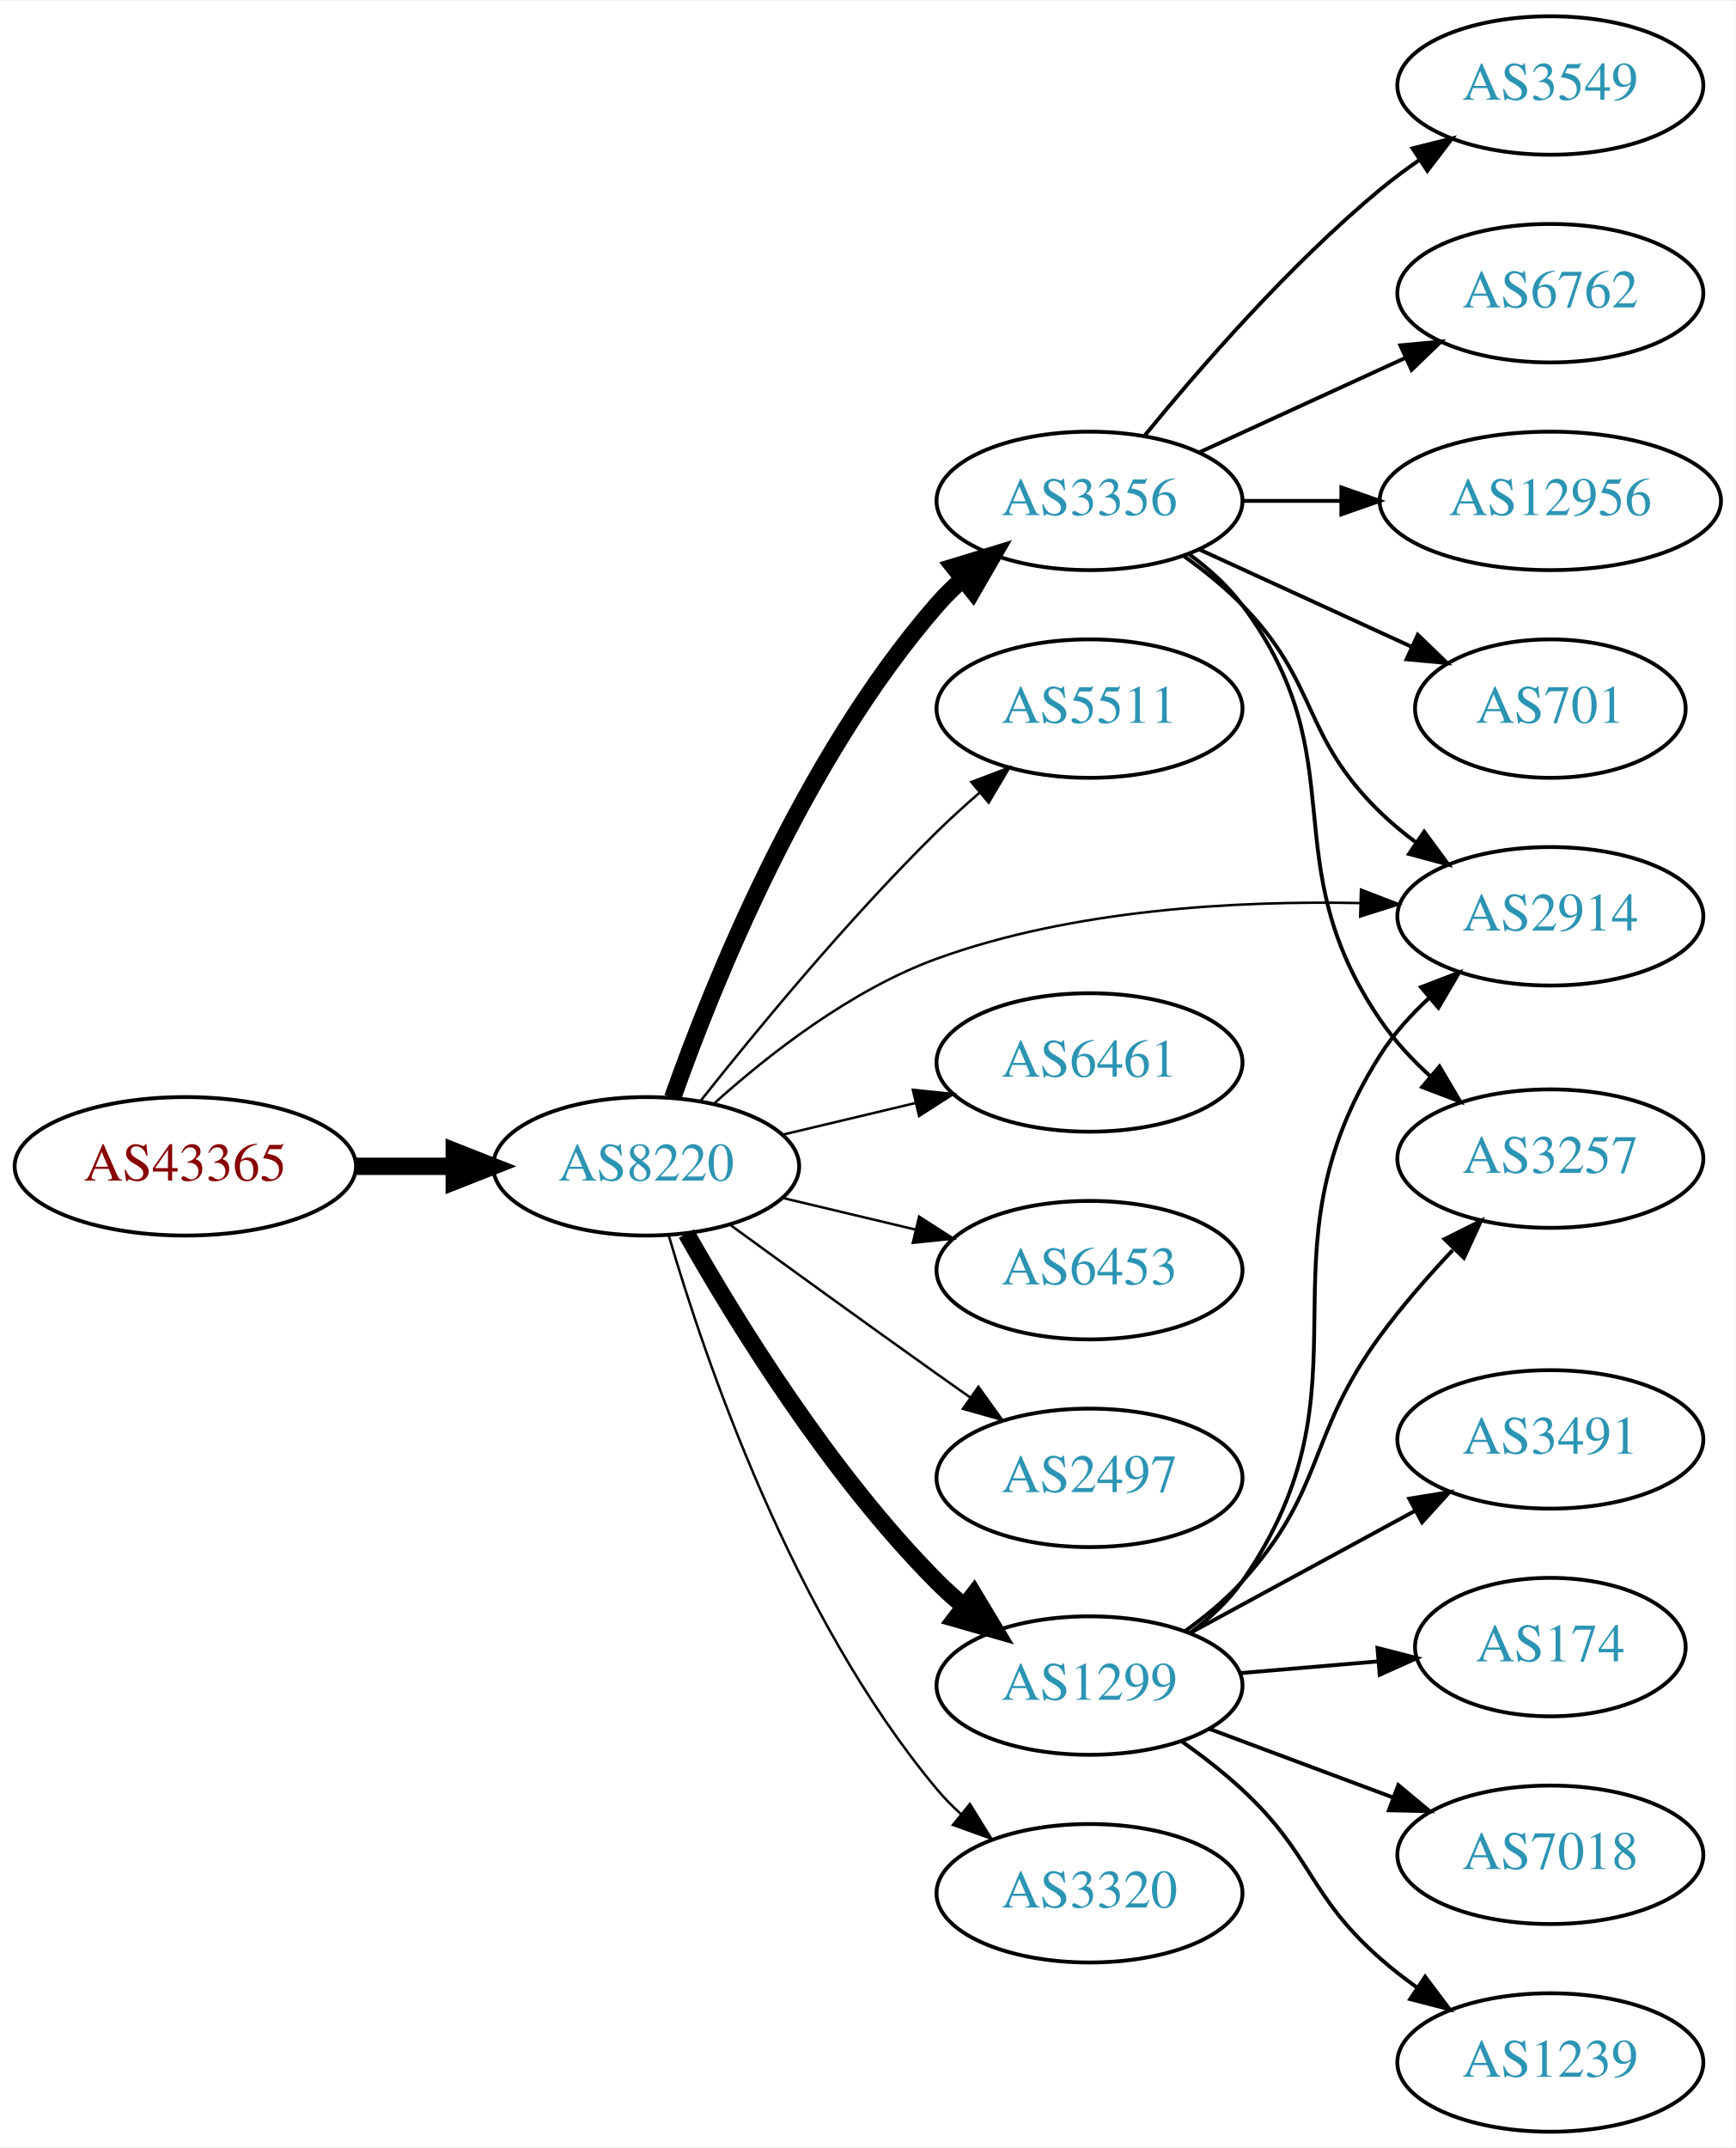
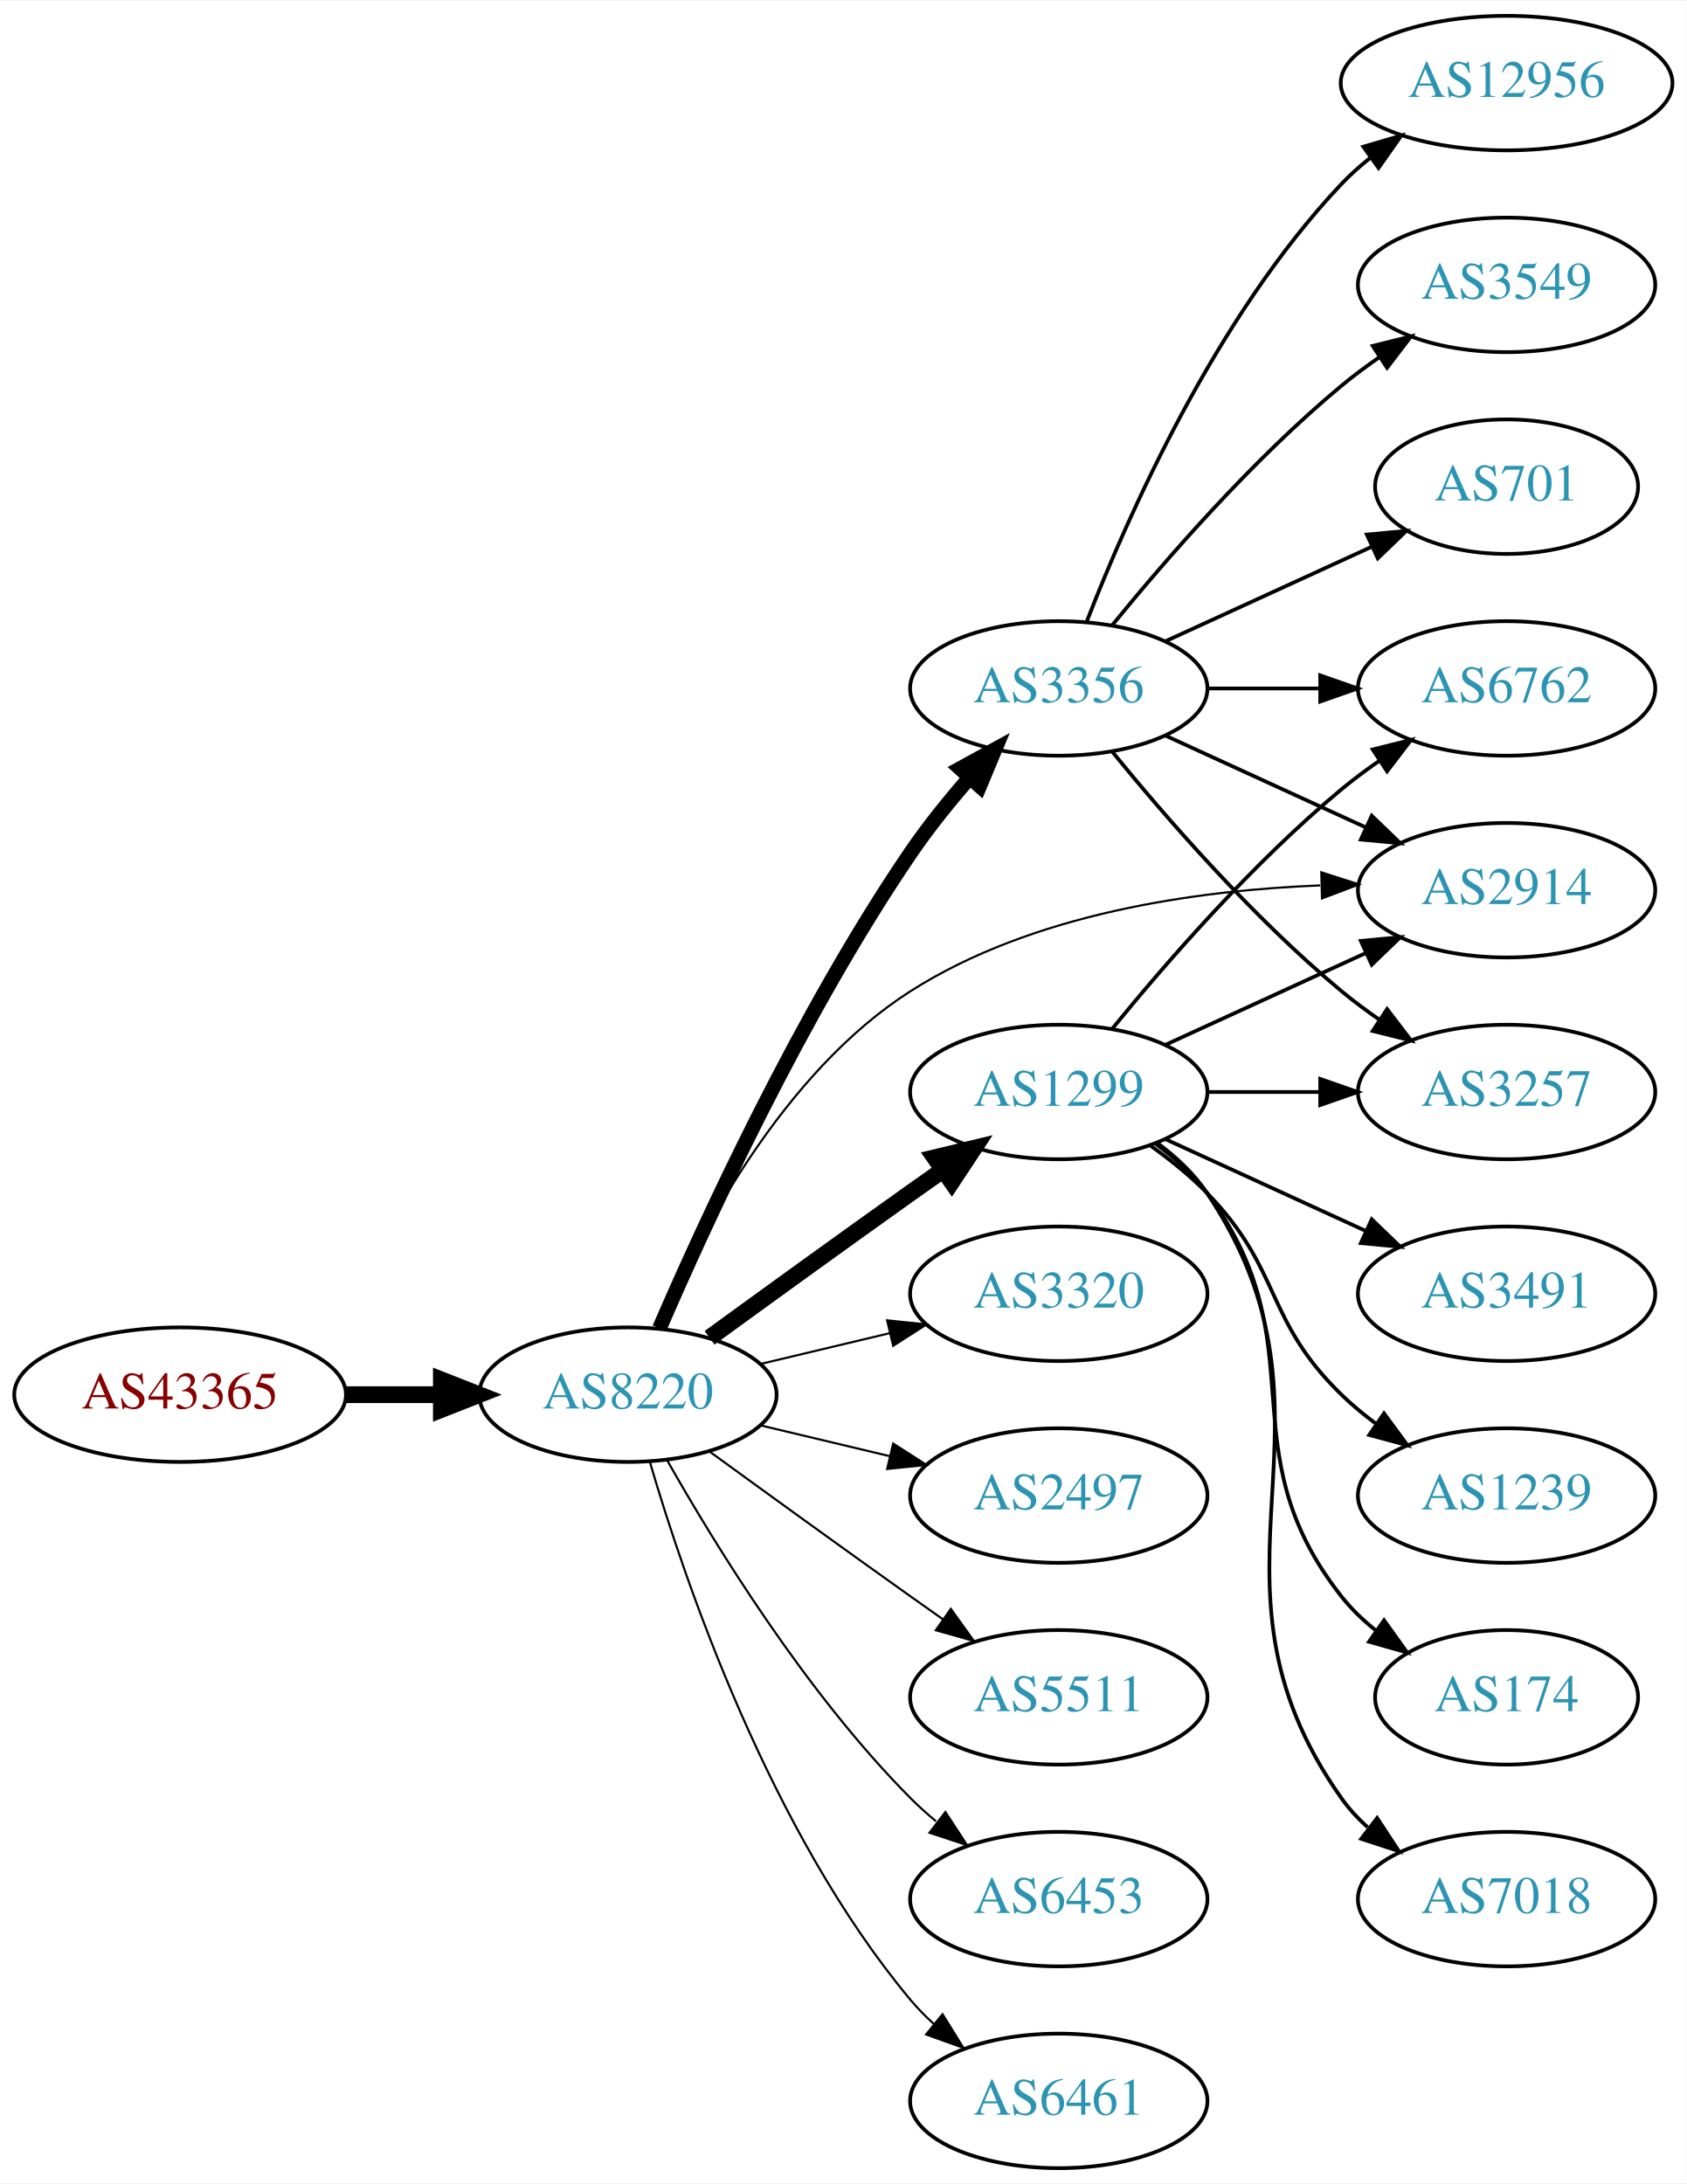
- <svg xmlns="http://www.w3.org/2000/svg" xmlns:xlink="http://www.w3.org/1999/xlink" width="451pt" height="558pt" viewBox="0.00 0.00 451.37 558.00">
-   <g id="graph0" class="graph" transform="scale(1 1) rotate(0) translate(4 554)">
-     <polygon fill="white" stroke="none" points="-4,4 -4,-554 447.37,-554 447.37,4 -4,4" />
+ <svg xmlns="http://www.w3.org/2000/svg" xmlns:xlink="http://www.w3.org/1999/xlink" width="451pt" height="584pt" viewBox="0.00 0.00 451.37 584.00">
+   <g id="graph0" class="graph" transform="scale(1 1) rotate(0) translate(4 580)">
+     <polygon fill="white" stroke="none" points="-4,4 -4,-580 447.37,-580 447.37,4 -4,4" />
    <g id="node1" class="node">
      <g id="a_node1">
        <a xlink:href="/asn/43365" xlink:title="AS43365 ~ Raiffeisen Centrobank AG [AT]">
-           <ellipse fill="#ffffff" stroke="black" cx="44.196" cy="-251" rx="44.393" ry="18" />
-           <text text-anchor="middle" x="44.196" y="-247.3" font-family="Times,serif" font-size="14.00" fill="#880000">AS43365</text>
+           <ellipse fill="#ffffff" stroke="black" cx="44.196" cy="-207" rx="44.393" ry="18" />
+           <text text-anchor="middle" x="44.196" y="-203.3" font-family="Times,serif" font-size="14.00" fill="#880000">AS43365</text>
        </a>
      </g>
    </g>
    <g id="node2" class="node">
      <g id="a_node2">
        <a xlink:href="/asn/8220" xlink:title="AS8220 ~ COLT [GB]">
-           <ellipse fill="#ffffff" stroke="black" cx="164.039" cy="-251" rx="39.794" ry="18" />
-           <text text-anchor="middle" x="164.039" y="-247.3" font-family="Times,serif" font-size="14.00" fill="#2c94b3">AS8220</text>
+           <ellipse fill="#ffffff" stroke="black" cx="164.039" cy="-207" rx="39.794" ry="18" />
+           <text text-anchor="middle" x="164.039" y="-203.3" font-family="Times,serif" font-size="14.00" fill="#2c94b3">AS8220</text>
        </a>
      </g>
    </g>
    <g id="edge1" class="edge">
-       <path fill="none" stroke="black" stroke-width="4.5" d="M88.407,-251C96.72,-251 105.482,-251 113.965,-251" />
-       <polygon fill="black" stroke="black" stroke-width="4.5" points="114.123,-254.938 124.123,-251 114.123,-247.063 114.123,-254.938" />
+       <path fill="none" stroke="black" stroke-width="4.5" d="M88.407,-207C96.72,-207 105.482,-207 113.965,-207" />
+       <polygon fill="black" stroke="black" stroke-width="4.5" points="114.123,-210.938 124.123,-207 114.123,-203.063 114.123,-210.938" />
    </g>
    <g id="node3" class="node">
      <g id="a_node3">
-         <a xlink:href="/asn/3356" xlink:title="AS3356 ~ Level 3 Parent, LLC [US]">
-           <ellipse fill="#ffffff" stroke="black" cx="279.332" cy="-424" rx="39.794" ry="18" />
-           <text text-anchor="middle" x="279.332" y="-420.3" font-family="Times,serif" font-size="14.00" fill="#2c94b3">AS3356</text>
+         <a xlink:href="/asn/1299" xlink:title="AS1299 ~ Telia Carrier [EU]">
+           <ellipse fill="#ffffff" stroke="black" cx="279.332" cy="-288" rx="39.794" ry="18" />
+           <text text-anchor="middle" x="279.332" y="-284.3" font-family="Times,serif" font-size="14.00" fill="#2c94b3">AS1299</text>
        </a>
      </g>
    </g>
    <g id="edge2" class="edge">
-       <path fill="none" stroke="black" stroke-width="4.5" d="M170.927,-268.824C181.255,-298.096 204.898,-357.08 239.685,-397 241.651,-399.256 243.844,-401.419 246.159,-403.468" />
-       <polygon fill="black" stroke="black" stroke-width="4.5" points="244.066,-406.835 254.345,-409.973 248.965,-400.669 244.066,-406.835" />
+       <path fill="none" stroke="black" stroke-width="4.5" d="M185.887,-222.222C200.821,-233.091 221.435,-248.025 239.685,-261 242.506,-263.005 245.449,-265.085 248.397,-267.159" />
+       <polygon fill="black" stroke="black" stroke-width="4.5" points="246.173,-270.409 256.621,-272.926 250.694,-263.961 246.173,-270.409" />
    </g>
    <g id="node4" class="node">
      <g id="a_node4">
-         <a xlink:href="/asn/5511" xlink:title="AS5511 ~ Orange S.A. [FR]">
-           <ellipse fill="#ffffff" stroke="black" cx="279.332" cy="-370" rx="39.794" ry="18" />
-           <text text-anchor="middle" x="279.332" y="-366.3" font-family="Times,serif" font-size="14.00" fill="#2c94b3">AS5511</text>
+         <a xlink:href="/asn/3356" xlink:title="AS3356 ~ Level 3 Parent, LLC [US]">
+           <ellipse fill="#ffffff" stroke="black" cx="279.332" cy="-396" rx="39.794" ry="18" />
+           <text text-anchor="middle" x="279.332" y="-392.3" font-family="Times,serif" font-size="14.00" fill="#2c94b3">AS3356</text>
        </a>
      </g>
    </g>
    <g id="edge3" class="edge">
-       <path fill="none" stroke="black" stroke-width="0.643" d="M178.274,-268.101C192.611,-286.21 216.546,-315.263 239.685,-338 243.153,-341.408 246.946,-344.85 250.757,-348.151" />
-       <polygon fill="black" stroke="black" stroke-width="0.643" points="248.601,-350.911 258.507,-354.67 253.107,-345.554 248.601,-350.911" />
+       <path fill="none" stroke="black" stroke-width="3.938" d="M172.47,-224.74C184.623,-252.875 210.352,-308.946 239.685,-352 244.354,-358.853 249.971,-365.806 255.458,-372.099" />
+       <polygon fill="black" stroke="black" stroke-width="3.938" points="252.968,-374.565 262.257,-379.66 258.173,-369.884 252.968,-374.565" />
    </g>
    <g id="node5" class="node">
      <g id="a_node5">
-         <a xlink:href="/asn/1299" xlink:title="AS1299 ~ Telia Carrier [EU]">
-           <ellipse fill="#ffffff" stroke="black" cx="279.332" cy="-116" rx="39.794" ry="18" />
-           <text text-anchor="middle" x="279.332" y="-112.3" font-family="Times,serif" font-size="14.00" fill="#2c94b3">AS1299</text>
+         <a xlink:href="/asn/3320" xlink:title="AS3320 ~ DTAG [DE]">
+           <ellipse fill="#ffffff" stroke="black" cx="279.332" cy="-234" rx="39.794" ry="18" />
+           <text text-anchor="middle" x="279.332" y="-230.3" font-family="Times,serif" font-size="14.00" fill="#2c94b3">AS3320</text>
        </a>
      </g>
    </g>
    <g id="edge4" class="edge">
-       <path fill="none" stroke="black" stroke-width="4.5" d="M174.498,-233.51C187.28,-210.904 211.712,-171.114 239.685,-143 241.796,-140.879 244.092,-138.812 246.477,-136.829" />
-       <polygon fill="black" stroke="black" stroke-width="4.5" points="249.259,-139.657 254.793,-130.444 244.463,-133.411 249.259,-139.657" />
+       <path fill="none" stroke="black" stroke-width="0.562" d="M199.646,-215.248C210.517,-217.838 222.671,-220.735 234.114,-223.462" />
+       <polygon fill="black" stroke="black" stroke-width="0.562" points="233.397,-226.889 243.936,-225.803 235.02,-220.08 233.397,-226.889" />
    </g>
    <g id="node6" class="node">
      <g id="a_node6">
-         <a xlink:href="/asn/6461" xlink:title="AS6461 ~ Zayo Bandwidth [US]">
-           <ellipse fill="#ffffff" stroke="black" cx="279.332" cy="-278" rx="39.794" ry="18" />
-           <text text-anchor="middle" x="279.332" y="-274.3" font-family="Times,serif" font-size="14.00" fill="#2c94b3">AS6461</text>
+         <a xlink:href="/asn/2914" xlink:title="AS2914 ~ NTT America, Inc. [US]">
+           <ellipse fill="#ffffff" stroke="black" cx="399.174" cy="-342" rx="39.794" ry="18" />
+           <text text-anchor="middle" x="399.174" y="-338.3" font-family="Times,serif" font-size="14.00" fill="#2c94b3">AS2914</text>
        </a>
      </g>
    </g>
    <g id="edge5" class="edge">
-       <path fill="none" stroke="black" stroke-width="0.643" d="M199.646,-259.248C210.517,-261.838 222.671,-264.735 234.114,-267.462" />
-       <polygon fill="black" stroke="black" stroke-width="0.643" points="233.397,-270.889 243.936,-269.803 235.02,-264.08 233.397,-270.889" />
+       <path fill="none" stroke="black" stroke-width="0.562" d="M172.076,-224.896C182.747,-249.5 205.471,-293.196 239.685,-315 272.288,-335.777 316.007,-341.975 349.269,-343.288" />
+       <polygon fill="black" stroke="black" stroke-width="0.562" points="349.587,-346.797 359.674,-343.555 349.767,-339.799 349.587,-346.797" />
    </g>
    <g id="node7" class="node">
      <g id="a_node7">
-         <a xlink:href="/asn/6453" xlink:title="AS6453 ~ TATA COMMUNICATIONS (AMERICA) INC [US]">
-           <ellipse fill="#ffffff" stroke="black" cx="279.332" cy="-224" rx="39.794" ry="18" />
-           <text text-anchor="middle" x="279.332" y="-220.3" font-family="Times,serif" font-size="14.00" fill="#2c94b3">AS6453</text>
+         <a xlink:href="/asn/2497" xlink:title="AS2497 ~ Internet Initiative Japan Inc. [JP]">
+           <ellipse fill="#ffffff" stroke="black" cx="279.332" cy="-180" rx="39.794" ry="18" />
+           <text text-anchor="middle" x="279.332" y="-176.3" font-family="Times,serif" font-size="14.00" fill="#2c94b3">AS2497</text>
        </a>
      </g>
    </g>
    <g id="edge6" class="edge">
-       <path fill="none" stroke="black" stroke-width="0.643" d="M199.646,-242.752C210.517,-240.162 222.671,-237.265 234.114,-234.538" />
-       <polygon fill="black" stroke="black" stroke-width="0.643" points="235.02,-237.92 243.936,-232.197 233.397,-231.111 235.02,-237.92" />
+       <path fill="none" stroke="black" stroke-width="0.562" d="M199.646,-198.752C210.517,-196.162 222.671,-193.265 234.114,-190.538" />
+       <polygon fill="black" stroke="black" stroke-width="0.562" points="235.02,-193.92 243.936,-188.197 233.397,-187.111 235.02,-193.92" />
    </g>
    <g id="node8" class="node">
      <g id="a_node8">
-         <a xlink:href="/asn/2497" xlink:title="AS2497 ~ Internet Initiative Japan Inc. [JP]">
-           <ellipse fill="#ffffff" stroke="black" cx="279.332" cy="-170" rx="39.794" ry="18" />
-           <text text-anchor="middle" x="279.332" y="-166.3" font-family="Times,serif" font-size="14.00" fill="#2c94b3">AS2497</text>
+         <a xlink:href="/asn/5511" xlink:title="AS5511 ~ Orange S.A. [FR]">
+           <ellipse fill="#ffffff" stroke="black" cx="279.332" cy="-126" rx="39.794" ry="18" />
+           <text text-anchor="middle" x="279.332" y="-122.3" font-family="Times,serif" font-size="14.00" fill="#2c94b3">AS5511</text>
        </a>
      </g>
    </g>
    <g id="edge7" class="edge">
-       <path fill="none" stroke="black" stroke-width="0.643" d="M185.887,-235.778C200.821,-224.909 221.435,-209.975 239.685,-197 242.506,-194.995 245.449,-192.915 248.397,-190.841" />
-       <polygon fill="black" stroke="black" stroke-width="0.643" points="250.443,-193.681 256.621,-185.074 246.424,-187.95 250.443,-193.681" />
+       <path fill="none" stroke="black" stroke-width="0.562" d="M185.887,-191.778C200.821,-180.909 221.435,-165.975 239.685,-153 242.506,-150.995 245.449,-148.915 248.397,-146.841" />
+       <polygon fill="black" stroke="black" stroke-width="0.562" points="250.443,-149.681 256.621,-141.074 246.424,-143.95 250.443,-149.681" />
    </g>
    <g id="node9" class="node">
      <g id="a_node9">
-         <a xlink:href="/asn/2914" xlink:title="AS2914 ~ NTT America, Inc. [US]">
-           <ellipse fill="#ffffff" stroke="black" cx="399.174" cy="-316" rx="39.794" ry="18" />
-           <text text-anchor="middle" x="399.174" y="-312.3" font-family="Times,serif" font-size="14.00" fill="#2c94b3">AS2914</text>
+         <a xlink:href="/asn/6453" xlink:title="AS6453 ~ TATA COMMUNICATIONS (AMERICA) INC [US]">
+           <ellipse fill="#ffffff" stroke="black" cx="279.332" cy="-72" rx="39.794" ry="18" />
+           <text text-anchor="middle" x="279.332" y="-68.3" font-family="Times,serif" font-size="14.00" fill="#2c94b3">AS6453</text>
        </a>
      </g>
    </g>
    <g id="edge8" class="edge">
-       <path fill="none" stroke="black" stroke-width="0.643" d="M181.517,-267.158C195.668,-279.917 217.279,-296.878 239.685,-305 275.016,-317.808 317.635,-320.098 349.775,-319.438" />
-       <polygon fill="black" stroke="black" stroke-width="0.643" points="349.932,-322.935 359.82,-319.13 349.717,-315.939 349.932,-322.935" />
+       <path fill="none" stroke="black" stroke-width="0.562" d="M174.498,-189.51C187.28,-166.904 211.712,-127.114 239.685,-99 241.796,-96.879 244.092,-94.812 246.477,-92.829" />
+       <polygon fill="black" stroke="black" stroke-width="0.562" points="248.993,-95.31 254.793,-86.444 244.73,-89.758 248.993,-95.31" />
    </g>
    <g id="node10" class="node">
      <g id="a_node10">
-         <a xlink:href="/asn/3320" xlink:title="AS3320 ~ DTAG [DE]">
-           <ellipse fill="#ffffff" stroke="black" cx="279.332" cy="-62" rx="39.794" ry="18" />
-           <text text-anchor="middle" x="279.332" y="-58.3" font-family="Times,serif" font-size="14.00" fill="#2c94b3">AS3320</text>
+         <a xlink:href="/asn/6461" xlink:title="AS6461 ~ Zayo Bandwidth [US]">
+           <ellipse fill="#ffffff" stroke="black" cx="279.332" cy="-18" rx="39.794" ry="18" />
+           <text text-anchor="middle" x="279.332" y="-14.3" font-family="Times,serif" font-size="14.00" fill="#2c94b3">AS6461</text>
        </a>
      </g>
    </g>
    <g id="edge9" class="edge">
-       <path fill="none" stroke="black" stroke-width="0.643" d="M169.913,-232.998C179.227,-201.156 202.043,-134.019 239.685,-89 241.555,-86.763 243.654,-84.626 245.88,-82.604" />
-       <polygon fill="black" stroke="black" stroke-width="0.643" points="248.227,-85.207 253.799,-76.196 243.823,-79.766 248.227,-85.207" />
+       <path fill="none" stroke="black" stroke-width="0.562" d="M169.913,-188.998C179.227,-157.156 202.043,-90.019 239.685,-45 241.555,-42.763 243.654,-40.626 245.88,-38.604" />
+       <polygon fill="black" stroke="black" stroke-width="0.562" points="248.227,-41.208 253.799,-32.196 243.823,-35.766 248.227,-41.208" />
    </g>
    <g id="edge15" class="edge">
-       <path fill="none" stroke="black" d="M303.926,-409.611C309.182,-405.852 314.513,-401.563 318.978,-397 339.151,-376.383 334.285,-363.094 354.978,-343 357.823,-340.237 360.997,-337.614 364.297,-335.166" />
-       <polygon fill="black" stroke="black" points="366.363,-337.994 372.645,-329.462 362.414,-332.214 366.363,-337.994" />
+       <path fill="none" stroke="black" d="M307.96,-300.661C323.917,-307.973 344.188,-317.261 361.471,-325.181" />
+       <polygon fill="black" stroke="black" points="360.169,-328.435 370.718,-329.419 363.085,-322.071 360.169,-328.435" />
    </g>
    <g id="node11" class="node">
      <g id="a_node11">
-         <a xlink:href="/asn/12956" xlink:title="AS12956 ~ TELXIUS [ES]">
-           <ellipse fill="#ffffff" stroke="black" cx="399.174" cy="-424" rx="44.393" ry="18" />
-           <text text-anchor="middle" x="399.174" y="-420.3" font-family="Times,serif" font-size="14.00" fill="#2c94b3">AS12956</text>
-         </a>
-       </g>
-     </g>
-     <g id="edge10" class="edge">
-       <path fill="none" stroke="black" d="M319.244,-424C327.347,-424 336.022,-424 344.548,-424" />
-       <polygon fill="black" stroke="black" points="344.826,-427.5 354.826,-424 344.826,-420.5 344.826,-427.5" />
-     </g>
-     <g id="node12" class="node">
-       <g id="a_node12">
-         <a xlink:href="/asn/3257" xlink:title="AS3257 ~ GTT [DE]">
-           <ellipse fill="#ffffff" stroke="black" cx="399.174" cy="-253" rx="39.794" ry="18" />
-           <text text-anchor="middle" x="399.174" y="-249.3" font-family="Times,serif" font-size="14.00" fill="#2c94b3">AS3257</text>
-         </a>
-       </g>
-     </g>
-     <g id="edge11" class="edge">
-       <path fill="none" stroke="black" d="M305.262,-410.118C310.338,-406.389 315.256,-401.984 318.978,-397 349.249,-356.458 326.456,-330.791 354.978,-289 358.59,-283.708 363.188,-278.764 368.03,-274.337" />
-       <polygon fill="black" stroke="black" points="370.353,-276.956 375.733,-267.829 365.835,-271.609 370.353,-276.956" />
-     </g>
-     <g id="node13" class="node">
-       <g id="a_node13">
-         <a xlink:href="/asn/701" xlink:title="AS701 ~ UUNET [US]">
-           <ellipse fill="#ffffff" stroke="black" cx="399.174" cy="-370" rx="35.194" ry="18" />
-           <text text-anchor="middle" x="399.174" y="-366.3" font-family="Times,serif" font-size="14.00" fill="#2c94b3">AS701</text>
-         </a>
-       </g>
-     </g>
-     <g id="edge12" class="edge">
-       <path fill="none" stroke="black" d="M307.96,-411.339C324.377,-403.817 345.358,-394.202 362.955,-386.139" />
-       <polygon fill="black" stroke="black" points="364.7,-389.189 372.332,-381.842 361.783,-382.826 364.7,-389.189" />
-     </g>
-     <g id="node14" class="node">
-       <g id="a_node14">
-         <a xlink:href="/asn/3549" xlink:title="AS3549 ~ Level 3 Parent, LLC [US]">
-           <ellipse fill="#ffffff" stroke="black" cx="399.174" cy="-532" rx="39.794" ry="18" />
-           <text text-anchor="middle" x="399.174" y="-528.3" font-family="Times,serif" font-size="14.00" fill="#2c94b3">AS3549</text>
-         </a>
-       </g>
-     </g>
-     <g id="edge13" class="edge">
-       <path fill="none" stroke="black" d="M293.751,-441.065C307.865,-458.375 331.28,-485.345 354.978,-505 358.194,-507.668 361.695,-510.27 365.265,-512.741" />
-       <polygon fill="black" stroke="black" points="363.343,-515.666 373.622,-518.236 367.189,-509.817 363.343,-515.666" />
-     </g>
-     <g id="node15" class="node">
-       <g id="a_node15">
-         <a xlink:href="/asn/6762" xlink:title="AS6762 ~ TELECOM ITALIA SPARKLE S.p.A. [IT]">
-           <ellipse fill="#ffffff" stroke="black" cx="399.174" cy="-478" rx="39.794" ry="18" />
-           <text text-anchor="middle" x="399.174" y="-474.3" font-family="Times,serif" font-size="14.00" fill="#2c94b3">AS6762</text>
-         </a>
-       </g>
-     </g>
-     <g id="edge14" class="edge">
-       <path fill="none" stroke="black" d="M307.96,-436.661C323.917,-443.973 344.188,-453.261 361.471,-461.181" />
-       <polygon fill="black" stroke="black" points="360.169,-464.435 370.718,-465.419 363.085,-458.071 360.169,-464.435" />
-     </g>
-     <g id="edge16" class="edge">
-       <path fill="none" stroke="black" d="M305.505,-129.707C310.568,-133.445 315.42,-137.898 318.978,-143 354.991,-194.639 321.191,-226.878 354.978,-280 358.416,-285.406 362.93,-290.406 367.743,-294.853" />
-       <polygon fill="black" stroke="black" points="365.544,-297.577 375.439,-301.364 370.066,-292.233 365.544,-297.577" />
-     </g>
-     <g id="edge17" class="edge">
-       <path fill="none" stroke="black" d="M304.18,-130.149C309.426,-133.918 314.689,-138.271 318.978,-143 340.904,-167.173 335.667,-180.691 354.978,-207 360.569,-214.617 367.296,-222.323 373.759,-229.194" />
-       <polygon fill="black" stroke="black" points="371.67,-232.068 381.14,-236.82 376.7,-227.2 371.67,-232.068" />
-     </g>
-     <g id="node16" class="node">
-       <g id="a_node16">
-         <a xlink:href="/asn/3491" xlink:title="AS3491 ~ PCCW Global, Inc. [US]">
-           <ellipse fill="#ffffff" stroke="black" cx="399.174" cy="-180" rx="39.794" ry="18" />
-           <text text-anchor="middle" x="399.174" y="-176.3" font-family="Times,serif" font-size="14.00" fill="#2c94b3">AS3491</text>
-         </a>
-       </g>
-     </g>
-     <g id="edge18" class="edge">
-       <path fill="none" stroke="black" d="M305.612,-129.73C322.699,-139.009 345.462,-151.372 364.138,-161.515" />
-       <polygon fill="black" stroke="black" points="362.478,-164.596 372.936,-166.293 365.819,-158.445 362.478,-164.596" />
-     </g>
-     <g id="node17" class="node">
-       <g id="a_node17">
        <a xlink:href="/asn/174" xlink:title="AS174 ~ Cogent Communications [US]">
          <ellipse fill="#ffffff" stroke="black" cx="399.174" cy="-126" rx="35.194" ry="18" />
          <text text-anchor="middle" x="399.174" y="-122.3" font-family="Times,serif" font-size="14.00" fill="#2c94b3">AS174</text>
        </a>
      </g>
    </g>
-     <g id="edge19" class="edge">
-       <path fill="none" stroke="black" d="M318.592,-119.247C330.027,-120.217 342.651,-121.288 354.411,-122.286" />
-       <polygon fill="black" stroke="black" points="354.212,-125.782 364.472,-123.14 354.804,-118.807 354.212,-125.782" />
-     </g>
-     <g id="node18" class="node">
-       <g id="a_node18">
+     <g id="edge10" class="edge">
+       <path fill="none" stroke="black" d="M305.262,-274.118C310.338,-270.389 315.256,-265.984 318.978,-261 349.249,-220.458 323.679,-192.754 354.978,-153 357.625,-149.639 360.813,-146.583 364.245,-143.839" />
+       <polygon fill="black" stroke="black" points="366.383,-146.614 372.552,-138 362.358,-140.887 366.383,-146.614" />
+     </g>
+     <g id="node12" class="node">
+       <g id="a_node12">
+         <a xlink:href="/asn/6762" xlink:title="AS6762 ~ TELECOM ITALIA SPARKLE S.p.A. [IT]">
+           <ellipse fill="#ffffff" stroke="black" cx="399.174" cy="-396" rx="39.794" ry="18" />
+           <text text-anchor="middle" x="399.174" y="-392.3" font-family="Times,serif" font-size="14.00" fill="#2c94b3">AS6762</text>
+         </a>
+       </g>
+     </g>
+     <g id="edge11" class="edge">
+       <path fill="none" stroke="black" d="M293.751,-305.065C307.865,-322.375 331.28,-349.345 354.978,-369 358.194,-371.668 361.695,-374.27 365.265,-376.741" />
+       <polygon fill="black" stroke="black" points="363.343,-379.666 373.622,-382.236 367.189,-373.817 363.343,-379.666" />
+     </g>
+     <g id="node13" class="node">
+       <g id="a_node13">
+         <a xlink:href="/asn/3257" xlink:title="AS3257 ~ GTT [DE]">
+           <ellipse fill="#ffffff" stroke="black" cx="399.174" cy="-288" rx="39.794" ry="18" />
+           <text text-anchor="middle" x="399.174" y="-284.3" font-family="Times,serif" font-size="14.00" fill="#2c94b3">AS3257</text>
+         </a>
+       </g>
+     </g>
+     <g id="edge12" class="edge">
+       <path fill="none" stroke="black" d="M319.244,-288C328.798,-288 339.147,-288 349.11,-288" />
+       <polygon fill="black" stroke="black" points="349.302,-291.5 359.302,-288 349.302,-284.5 349.302,-291.5" />
+     </g>
+     <g id="node14" class="node">
+       <g id="a_node14">
        <a xlink:href="/asn/7018" xlink:title="AS7018 ~ AT&amp;T Services, Inc. [US]">
          <ellipse fill="#ffffff" stroke="black" cx="399.174" cy="-72" rx="39.794" ry="18" />
          <text text-anchor="middle" x="399.174" y="-68.3" font-family="Times,serif" font-size="14.00" fill="#2c94b3">AS7018</text>
        </a>
      </g>
    </g>
+     <g id="edge13" class="edge">
+       <path fill="none" stroke="black" d="M305.651,-274.393C310.707,-270.649 315.518,-266.169 318.978,-261 360.003,-199.706 312.399,-159.225 354.978,-99 356.969,-96.184 359.356,-93.599 361.972,-91.24" />
+       <polygon fill="black" stroke="black" points="364.525,-93.694 370.34,-84.838 360.271,-88.135 364.525,-93.694" />
+     </g>
+     <g id="node15" class="node">
+       <g id="a_node15">
+         <a xlink:href="/asn/3491" xlink:title="AS3491 ~ PCCW Global, Inc. [US]">
+           <ellipse fill="#ffffff" stroke="black" cx="399.174" cy="-234" rx="39.794" ry="18" />
+           <text text-anchor="middle" x="399.174" y="-230.3" font-family="Times,serif" font-size="14.00" fill="#2c94b3">AS3491</text>
+         </a>
+       </g>
+     </g>
+     <g id="edge14" class="edge">
+       <path fill="none" stroke="black" d="M307.96,-275.339C323.917,-268.027 344.188,-258.739 361.471,-250.819" />
+       <polygon fill="black" stroke="black" points="363.085,-253.929 370.718,-246.581 360.169,-247.565 363.085,-253.929" />
+     </g>
+     <g id="node16" class="node">
+       <g id="a_node16">
+         <a xlink:href="/asn/1239" xlink:title="AS1239 ~ Sprint [US]">
+           <ellipse fill="#ffffff" stroke="black" cx="399.174" cy="-180" rx="39.794" ry="18" />
+           <text text-anchor="middle" x="399.174" y="-176.3" font-family="Times,serif" font-size="14.00" fill="#2c94b3">AS1239</text>
+         </a>
+       </g>
+     </g>
+     <g id="edge16" class="edge">
+       <path fill="none" stroke="black" d="M303.926,-273.611C309.182,-269.852 314.513,-265.563 318.978,-261 339.151,-240.383 334.285,-227.094 354.978,-207 357.823,-204.237 360.997,-201.614 364.297,-199.166" />
+       <polygon fill="black" stroke="black" points="366.363,-201.994 372.645,-193.462 362.414,-196.214 366.363,-201.994" />
+     </g>
+     <g id="edge17" class="edge">
+       <path fill="none" stroke="black" d="M307.96,-383.339C323.917,-376.027 344.188,-366.739 361.471,-358.819" />
+       <polygon fill="black" stroke="black" points="363.085,-361.929 370.718,-354.581 360.169,-355.565 363.085,-361.929" />
+     </g>
+     <g id="edge22" class="edge">
+       <path fill="none" stroke="black" d="M319.244,-396C328.798,-396 339.147,-396 349.11,-396" />
+       <polygon fill="black" stroke="black" points="349.302,-399.5 359.302,-396 349.302,-392.5 349.302,-399.5" />
+     </g>
+     <g id="edge18" class="edge">
+       <path fill="none" stroke="black" d="M293.751,-378.935C307.865,-361.625 331.28,-334.655 354.978,-315 358.194,-312.332 361.695,-309.73 365.265,-307.259" />
+       <polygon fill="black" stroke="black" points="367.189,-310.183 373.622,-301.764 363.343,-304.334 367.189,-310.183" />
+     </g>
+     <g id="node17" class="node">
+       <g id="a_node17">
+         <a xlink:href="/asn/3549" xlink:title="AS3549 ~ Level 3 Parent, LLC [US]">
+           <ellipse fill="#ffffff" stroke="black" cx="399.174" cy="-504" rx="39.794" ry="18" />
+           <text text-anchor="middle" x="399.174" y="-500.3" font-family="Times,serif" font-size="14.00" fill="#2c94b3">AS3549</text>
+         </a>
+       </g>
+     </g>
+     <g id="edge19" class="edge">
+       <path fill="none" stroke="black" d="M293.751,-413.065C307.865,-430.375 331.28,-457.345 354.978,-477 358.194,-479.668 361.695,-482.27 365.265,-484.741" />
+       <polygon fill="black" stroke="black" points="363.343,-487.666 373.622,-490.236 367.189,-481.817 363.343,-487.666" />
+     </g>
+     <g id="node18" class="node">
+       <g id="a_node18">
+         <a xlink:href="/asn/701" xlink:title="AS701 ~ UUNET [US]">
+           <ellipse fill="#ffffff" stroke="black" cx="399.174" cy="-450" rx="35.194" ry="18" />
+           <text text-anchor="middle" x="399.174" y="-446.3" font-family="Times,serif" font-size="14.00" fill="#2c94b3">AS701</text>
+         </a>
+       </g>
+     </g>
    <g id="edge20" class="edge">
-       <path fill="none" stroke="black" d="M310.373,-104.783C324.943,-99.343 342.642,-92.735 358.322,-86.88" />
-       <polygon fill="black" stroke="black" points="359.634,-90.126 367.778,-83.349 357.185,-83.569 359.634,-90.126" />
+       <path fill="none" stroke="black" d="M307.96,-408.661C324.377,-416.183 345.358,-425.798 362.955,-433.861" />
+       <polygon fill="black" stroke="black" points="361.783,-437.174 372.332,-438.158 364.7,-430.811 361.783,-437.174" />
    </g>
    <g id="node19" class="node">
      <g id="a_node19">
-         <a xlink:href="/asn/1239" xlink:title="AS1239 ~ Sprint [US]">
-           <ellipse fill="#ffffff" stroke="black" cx="399.174" cy="-18" rx="39.794" ry="18" />
-           <text text-anchor="middle" x="399.174" y="-14.3" font-family="Times,serif" font-size="14.00" fill="#2c94b3">AS1239</text>
+         <a xlink:href="/asn/12956" xlink:title="AS12956 ~ TELXIUS [ES]">
+           <ellipse fill="#ffffff" stroke="black" cx="399.174" cy="-558" rx="44.393" ry="18" />
+           <text text-anchor="middle" x="399.174" y="-554.3" font-family="Times,serif" font-size="14.00" fill="#2c94b3">AS12956</text>
        </a>
      </g>
    </g>
    <g id="edge21" class="edge">
-       <path fill="none" stroke="black" d="M303.205,-101.573C308.601,-97.757 314.176,-93.451 318.978,-89 337.51,-71.824 336.013,-61.696 354.978,-45 357.955,-42.379 361.214,-39.849 364.566,-37.456" />
-       <polygon fill="black" stroke="black" points="366.617,-40.295 372.978,-31.823 362.722,-34.479 366.617,-40.295" />
+       <path fill="none" stroke="black" d="M286.855,-413.994C297.605,-441.728 321.262,-495.429 354.978,-531 357.362,-533.515 360.029,-535.893 362.835,-538.117" />
+       <polygon fill="black" stroke="black" points="360.828,-540.985 370.997,-543.961 364.904,-535.293 360.828,-540.985" />
    </g>
  </g>
</svg>
